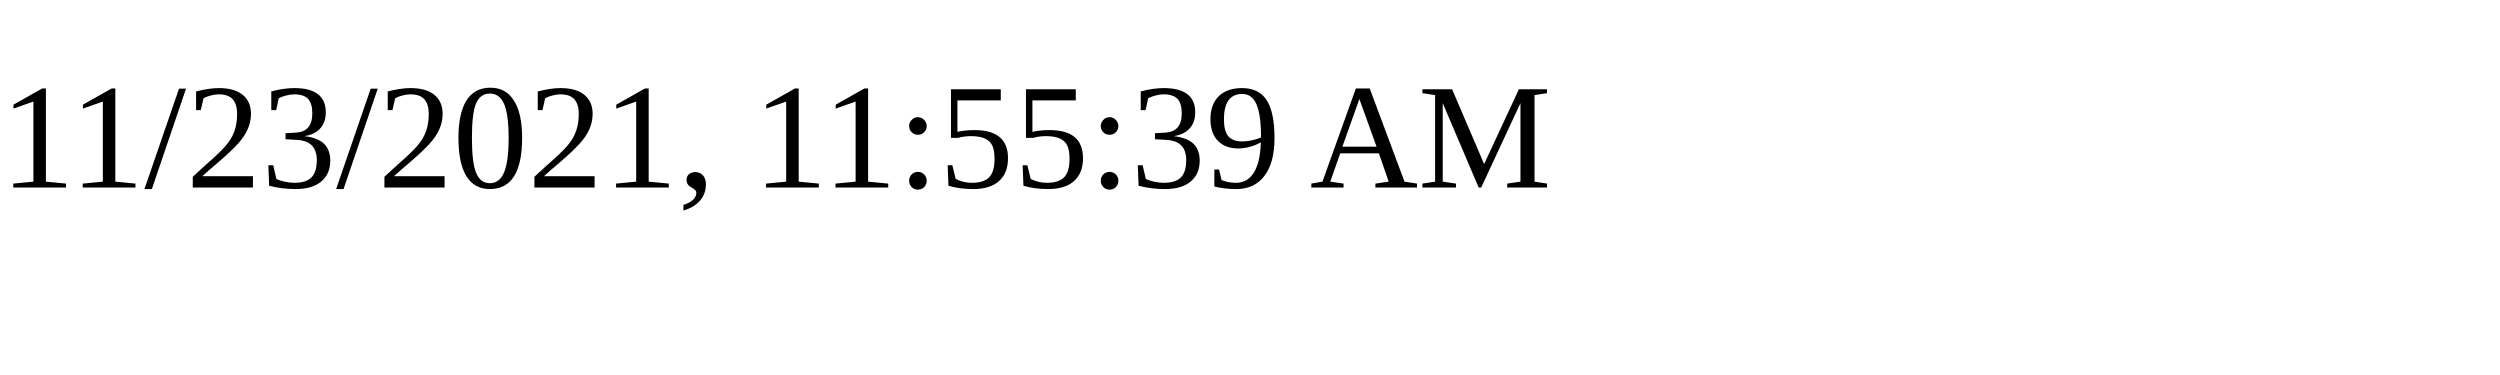
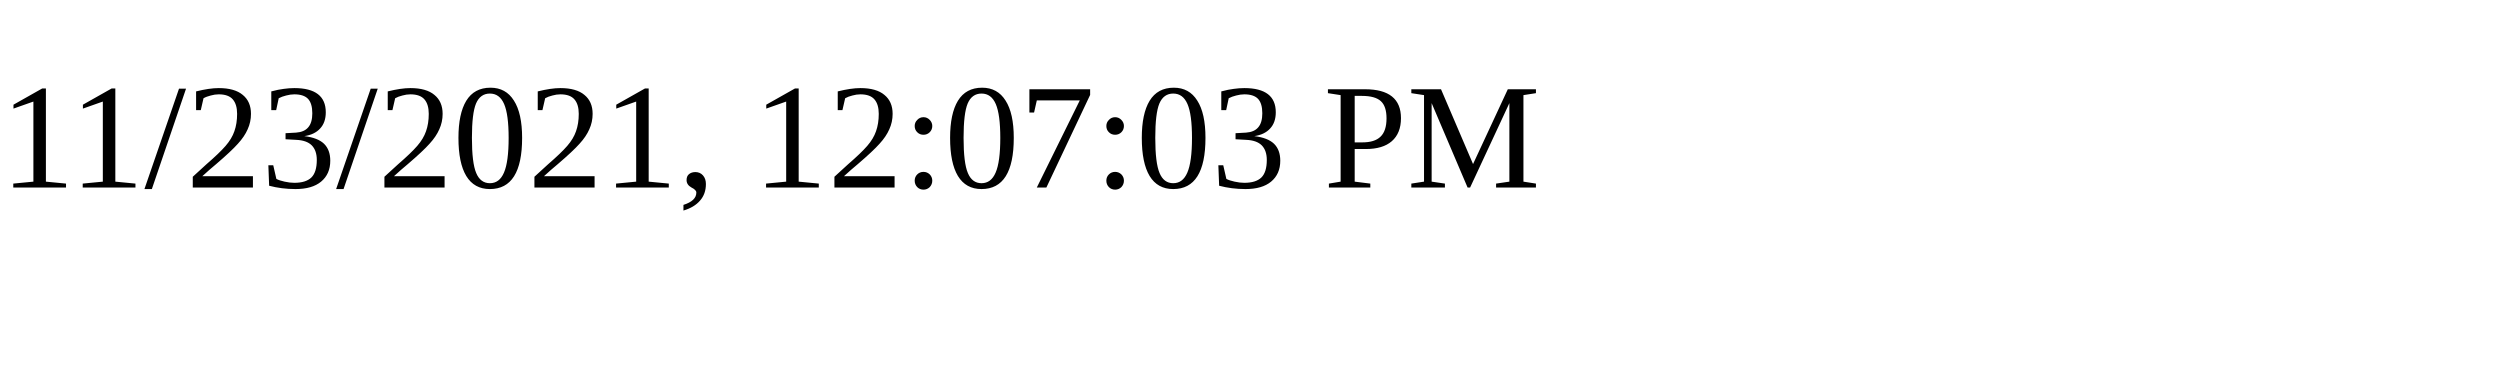
<svg xmlns="http://www.w3.org/2000/svg" height="30" width="200">
-   <text x="0" y="15">11/23/2021, 11:55:39 AM</text>
+   <text x="0" y="15">11/23/2021, 12:07:03 PM</text>
</svg>
